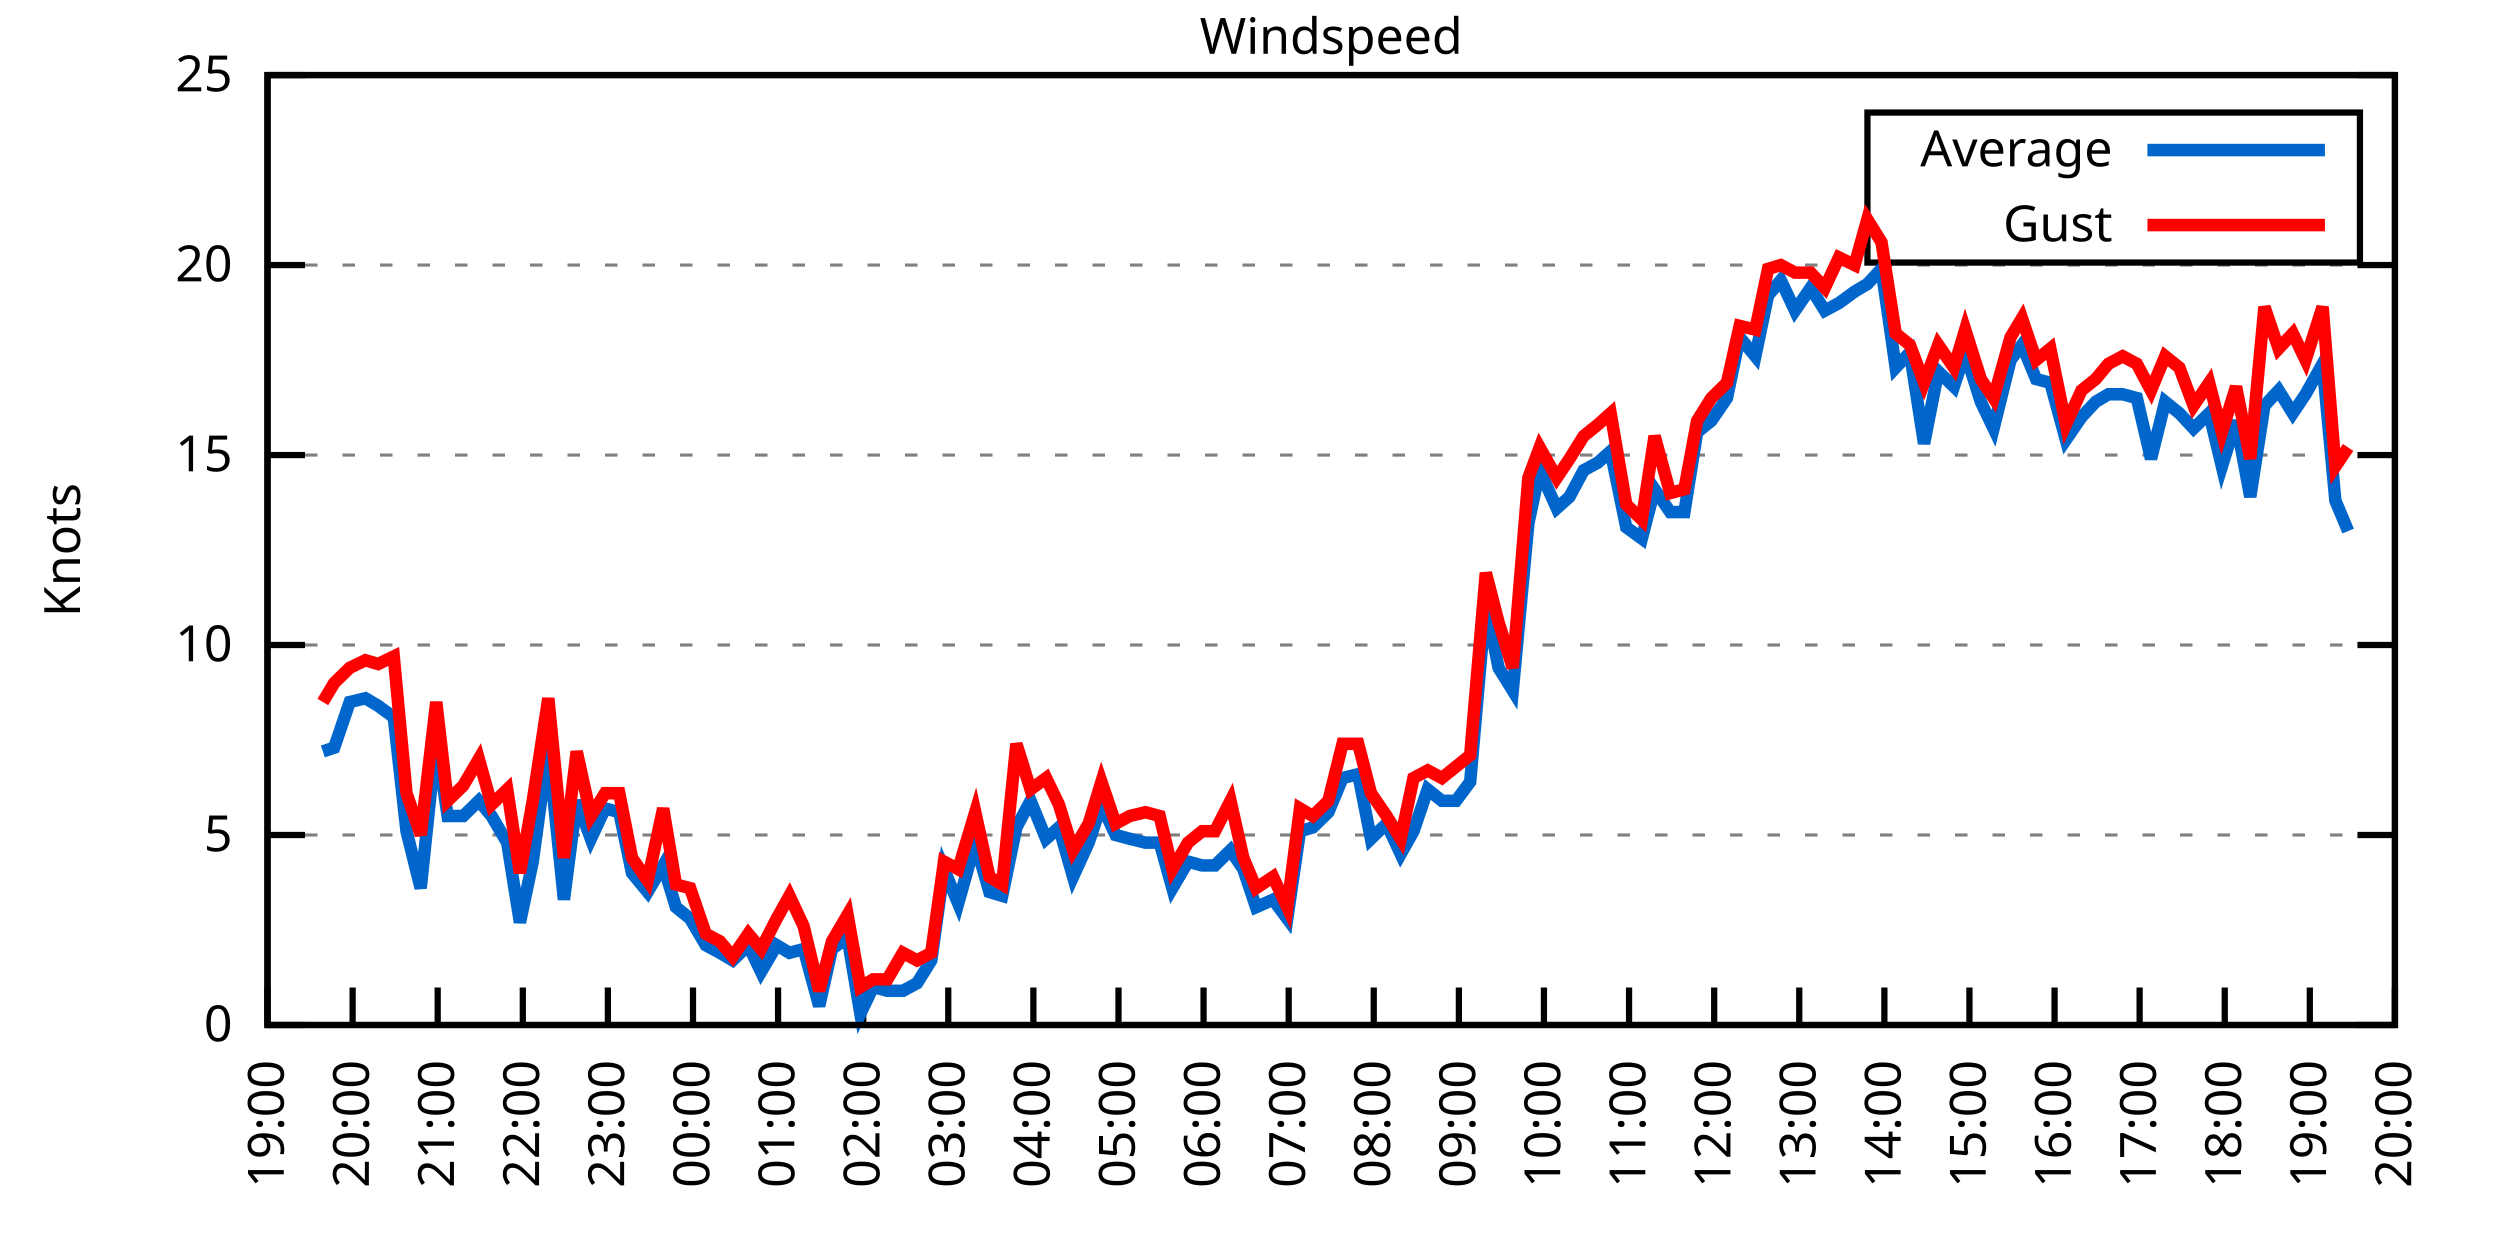
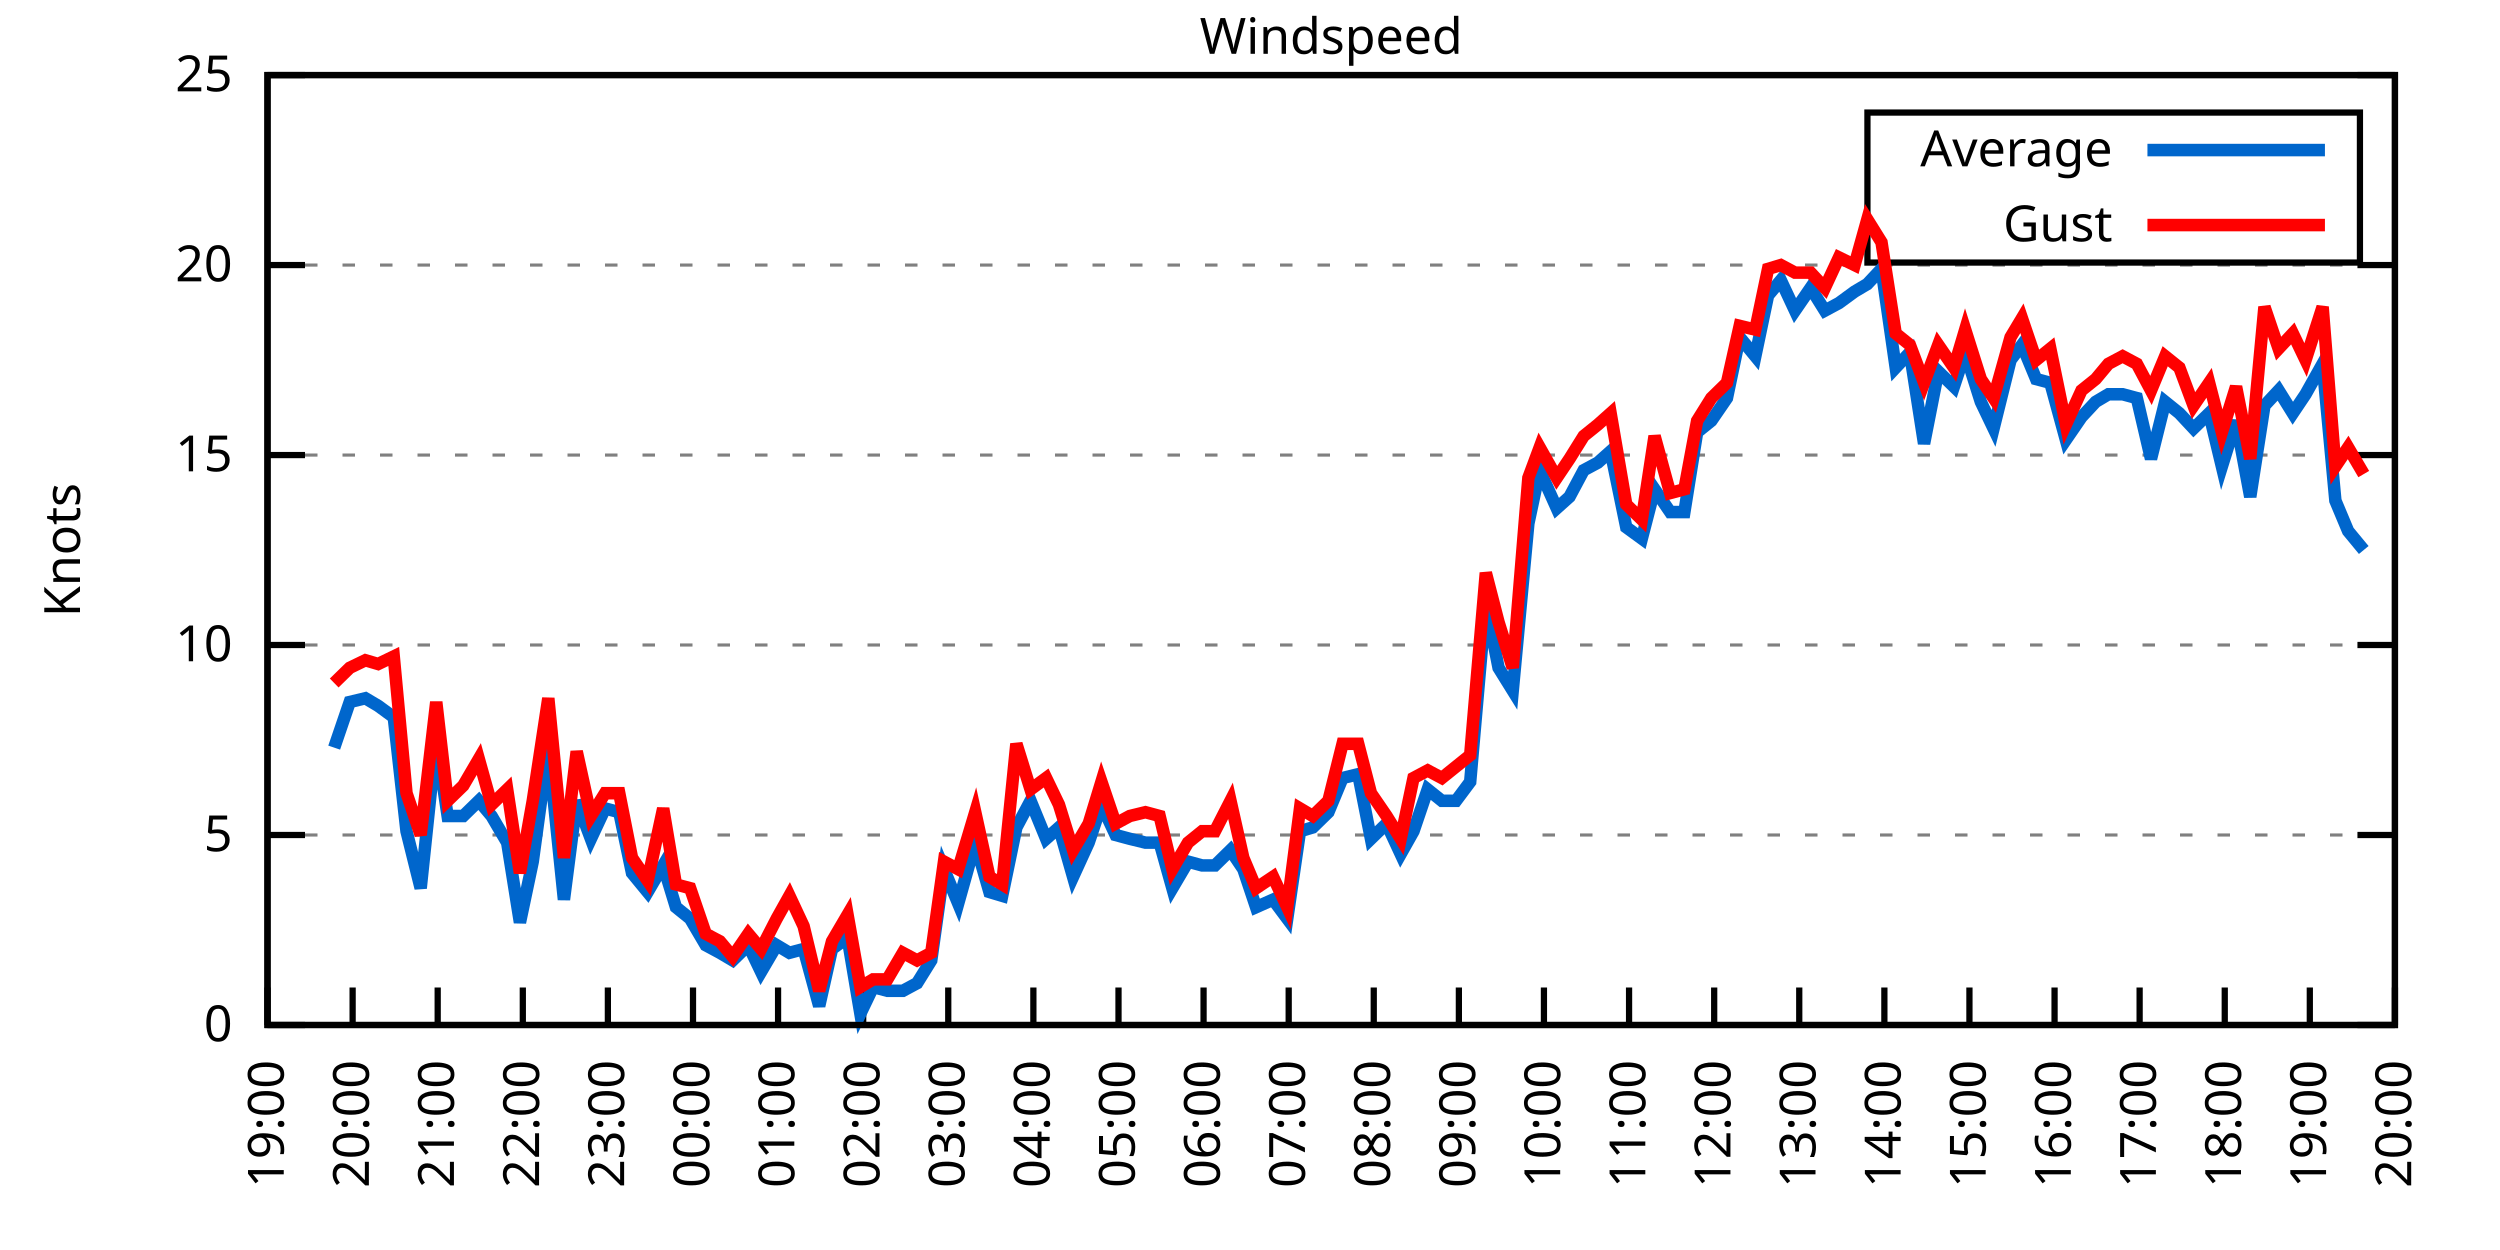
<svg xmlns="http://www.w3.org/2000/svg" xmlns:xlink="http://www.w3.org/1999/xlink" width="400" height="200" viewBox="0 0 400 200">
  <g id="gnuplot_canvas">
    <rect x="0" y="0" width="400" height="200" fill="none" />
    <defs>
      <circle id="gpDot" r="0.5" stroke-width="0.5" stroke="currentColor" />
      <path id="gpPt0" stroke-width="0.333" stroke="currentColor" d="M-1,0 h2 M0,-1 v2" />
      <path id="gpPt1" stroke-width="0.333" stroke="currentColor" d="M-1,-1 L1,1 M1,-1 L-1,1" />
      <path id="gpPt2" stroke-width="0.333" stroke="currentColor" d="M-1,0 L1,0 M0,-1 L0,1 M-1,-1 L1,1 M-1,1 L1,-1" />
      <rect id="gpPt3" stroke-width="0.333" stroke="currentColor" x="-1" y="-1" width="2" height="2" />
      <rect id="gpPt4" stroke-width="0.333" stroke="currentColor" fill="currentColor" x="-1" y="-1" width="2" height="2" />
      <circle id="gpPt5" stroke-width="0.333" stroke="currentColor" cx="0" cy="0" r="1" />
      <use xlink:href="#gpPt5" id="gpPt6" fill="currentColor" stroke="none" />
      <path id="gpPt7" stroke-width="0.333" stroke="currentColor" d="M0,-1.33 L-1.33,0.67 L1.33,0.67 z" />
      <use xlink:href="#gpPt7" id="gpPt8" fill="currentColor" stroke="none" />
      <use xlink:href="#gpPt7" id="gpPt9" stroke="currentColor" transform="rotate(180)" />
      <use xlink:href="#gpPt9" id="gpPt10" fill="currentColor" stroke="none" />
      <use xlink:href="#gpPt3" id="gpPt11" stroke="currentColor" transform="rotate(45)" />
      <use xlink:href="#gpPt11" id="gpPt12" fill="currentColor" stroke="none" />
      <path id="gpPt13" stroke-width="0.333" stroke="currentColor" d="M0,1.330 L1.265,0.411 L0.782,-1.067 L-0.782,-1.076 L-1.265,0.411 z" />
      <use xlink:href="#gpPt13" id="gpPt14" fill="currentColor" stroke="none" />
      <filter id="textbox" filterUnits="objectBoundingBox" x="0" y="0" height="1" width="1">
        <feFlood flood-color="white" flood-opacity="1" result="bgnd" />
        <feComposite in="SourceGraphic" in2="bgnd" operator="atop" />
      </filter>
      <filter id="greybox" filterUnits="objectBoundingBox" x="0" y="0" height="1" width="1">
        <feFlood flood-color="lightgrey" flood-opacity="1" result="grey" />
        <feComposite in="SourceGraphic" in2="grey" operator="atop" />
      </filter>
    </defs>
    <g fill="none" color="white" stroke="currentColor" stroke-width="1.00" stroke-linecap="butt" stroke-linejoin="miter">
</g>
    <g fill="none" color="black" stroke="currentColor" stroke-width="1.00" stroke-linecap="butt" stroke-linejoin="miter">
      <g stroke="none" shape-rendering="crispEdges">
        <polygon fill="rgb(255, 255, 255)" points="42.80,164.00 383.18,164.00 383.18,12.02 42.80,12.02 " />
      </g>
    </g>
    <g fill="none" color="black" stroke="currentColor" stroke-width="1.00" stroke-linecap="butt" stroke-linejoin="miter">
</g>
    <g fill="none" color="black" stroke="black" stroke-width="0.50" stroke-linecap="butt" stroke-linejoin="miter">
</g>
    <g fill="none" color="gray" stroke="currentColor" stroke-width="0.50" stroke-linecap="butt" stroke-linejoin="miter">
      <path stroke="gray" stroke-dasharray="2,4" class="gridline" d="M42.80,164.00 L383.19,164.00  " />
    </g>
    <g fill="none" color="gray" stroke="gray" stroke-width="1.00" stroke-linecap="butt" stroke-linejoin="miter">
</g>
    <g fill="none" color="black" stroke="currentColor" stroke-width="1.00" stroke-linecap="butt" stroke-linejoin="miter">
      <path stroke="black" d="M42.80,164.00 L48.80,164.00 M383.19,164.00 L377.19,164.00  " />
      <g transform="translate(37.20,166.60)" stroke="none" fill="black" font-family="Sans" font-size="8.00" text-anchor="end">
        <text>
          <tspan font-family="Sans"> 0</tspan>
        </text>
      </g>
    </g>
    <g fill="none" color="black" stroke="currentColor" stroke-width="1.00" stroke-linecap="butt" stroke-linejoin="miter">
</g>
    <g fill="none" color="black" stroke="black" stroke-width="0.50" stroke-linecap="butt" stroke-linejoin="miter">
</g>
    <g fill="none" color="gray" stroke="currentColor" stroke-width="0.50" stroke-linecap="butt" stroke-linejoin="miter">
      <path stroke="gray" stroke-dasharray="2,4" class="gridline" d="M42.80,133.60 L383.19,133.60  " />
    </g>
    <g fill="none" color="gray" stroke="gray" stroke-width="1.00" stroke-linecap="butt" stroke-linejoin="miter">
</g>
    <g fill="none" color="black" stroke="currentColor" stroke-width="1.00" stroke-linecap="butt" stroke-linejoin="miter">
      <path stroke="black" d="M42.80,133.60 L48.80,133.60 M383.19,133.60 L377.19,133.60  " />
      <g transform="translate(37.20,136.20)" stroke="none" fill="black" font-family="Sans" font-size="8.00" text-anchor="end">
        <text>
          <tspan font-family="Sans"> 5</tspan>
        </text>
      </g>
    </g>
    <g fill="none" color="black" stroke="currentColor" stroke-width="1.00" stroke-linecap="butt" stroke-linejoin="miter">
</g>
    <g fill="none" color="black" stroke="black" stroke-width="0.50" stroke-linecap="butt" stroke-linejoin="miter">
</g>
    <g fill="none" color="gray" stroke="currentColor" stroke-width="0.50" stroke-linecap="butt" stroke-linejoin="miter">
      <path stroke="gray" stroke-dasharray="2,4" class="gridline" d="M42.80,103.20 L383.19,103.20  " />
    </g>
    <g fill="none" color="gray" stroke="gray" stroke-width="1.00" stroke-linecap="butt" stroke-linejoin="miter">
</g>
    <g fill="none" color="black" stroke="currentColor" stroke-width="1.00" stroke-linecap="butt" stroke-linejoin="miter">
      <path stroke="black" d="M42.80,103.20 L48.80,103.20 M383.19,103.20 L377.19,103.20  " />
      <g transform="translate(37.20,105.80)" stroke="none" fill="black" font-family="Sans" font-size="8.00" text-anchor="end">
        <text>
          <tspan font-family="Sans"> 10</tspan>
        </text>
      </g>
    </g>
    <g fill="none" color="black" stroke="currentColor" stroke-width="1.00" stroke-linecap="butt" stroke-linejoin="miter">
</g>
    <g fill="none" color="black" stroke="black" stroke-width="0.50" stroke-linecap="butt" stroke-linejoin="miter">
</g>
    <g fill="none" color="gray" stroke="currentColor" stroke-width="0.50" stroke-linecap="butt" stroke-linejoin="miter">
      <path stroke="gray" stroke-dasharray="2,4" class="gridline" d="M42.80,72.81 L383.19,72.81  " />
    </g>
    <g fill="none" color="gray" stroke="gray" stroke-width="1.00" stroke-linecap="butt" stroke-linejoin="miter">
</g>
    <g fill="none" color="black" stroke="currentColor" stroke-width="1.00" stroke-linecap="butt" stroke-linejoin="miter">
      <path stroke="black" d="M42.80,72.81 L48.80,72.81 M383.19,72.81 L377.19,72.81  " />
      <g transform="translate(37.20,75.41)" stroke="none" fill="black" font-family="Sans" font-size="8.00" text-anchor="end">
        <text>
          <tspan font-family="Sans"> 15</tspan>
        </text>
      </g>
    </g>
    <g fill="none" color="black" stroke="currentColor" stroke-width="1.00" stroke-linecap="butt" stroke-linejoin="miter">
</g>
    <g fill="none" color="black" stroke="black" stroke-width="0.50" stroke-linecap="butt" stroke-linejoin="miter">
</g>
    <g fill="none" color="gray" stroke="currentColor" stroke-width="0.50" stroke-linecap="butt" stroke-linejoin="miter">
      <path stroke="gray" stroke-dasharray="2,4" class="gridline" d="M42.80,42.41 L383.19,42.41  " />
    </g>
    <g fill="none" color="gray" stroke="gray" stroke-width="1.00" stroke-linecap="butt" stroke-linejoin="miter">
</g>
    <g fill="none" color="black" stroke="currentColor" stroke-width="1.00" stroke-linecap="butt" stroke-linejoin="miter">
      <path stroke="black" d="M42.80,42.41 L48.80,42.41 M383.19,42.41 L377.19,42.41  " />
      <g transform="translate(37.20,45.01)" stroke="none" fill="black" font-family="Sans" font-size="8.00" text-anchor="end">
        <text>
          <tspan font-family="Sans"> 20</tspan>
        </text>
      </g>
    </g>
    <g fill="none" color="black" stroke="currentColor" stroke-width="1.00" stroke-linecap="butt" stroke-linejoin="miter">
</g>
    <g fill="none" color="black" stroke="black" stroke-width="0.50" stroke-linecap="butt" stroke-linejoin="miter">
</g>
    <g fill="none" color="gray" stroke="currentColor" stroke-width="0.50" stroke-linecap="butt" stroke-linejoin="miter">
      <path stroke="gray" stroke-dasharray="2,4" class="gridline" d="M42.80,12.01 L383.19,12.01  " />
    </g>
    <g fill="none" color="gray" stroke="gray" stroke-width="1.00" stroke-linecap="butt" stroke-linejoin="miter">
</g>
    <g fill="none" color="black" stroke="currentColor" stroke-width="1.00" stroke-linecap="butt" stroke-linejoin="miter">
      <path stroke="black" d="M42.80,12.01 L48.80,12.01 M383.19,12.01 L377.19,12.01  " />
      <g transform="translate(37.20,14.61)" stroke="none" fill="black" font-family="Sans" font-size="8.00" text-anchor="end">
        <text>
          <tspan font-family="Sans"> 25</tspan>
        </text>
      </g>
    </g>
    <g fill="none" color="black" stroke="currentColor" stroke-width="1.00" stroke-linecap="butt" stroke-linejoin="miter">
      <path stroke="black" d="M42.80,164.00 L42.80,158.00  " />
      <g transform="translate(45.40,169.60) rotate(270.00)" stroke="none" fill="black" font-family="Sans" font-size="8.00" text-anchor="end">
        <text>
          <tspan font-family="Sans">19:00</tspan>
        </text>
      </g>
    </g>
    <g fill="none" color="black" stroke="currentColor" stroke-width="1.00" stroke-linecap="butt" stroke-linejoin="miter">
      <path stroke="black" d="M56.42,164.00 L56.42,158.00  " />
      <g transform="translate(59.02,169.60) rotate(270.00)" stroke="none" fill="black" font-family="Sans" font-size="8.00" text-anchor="end">
        <text>
          <tspan font-family="Sans">20:00</tspan>
        </text>
      </g>
    </g>
    <g fill="none" color="black" stroke="currentColor" stroke-width="1.00" stroke-linecap="butt" stroke-linejoin="miter">
      <path stroke="black" d="M70.03,164.00 L70.03,158.00  " />
      <g transform="translate(72.63,169.60) rotate(270.00)" stroke="none" fill="black" font-family="Sans" font-size="8.00" text-anchor="end">
        <text>
          <tspan font-family="Sans">21:00</tspan>
        </text>
      </g>
    </g>
    <g fill="none" color="black" stroke="currentColor" stroke-width="1.00" stroke-linecap="butt" stroke-linejoin="miter">
      <path stroke="black" d="M83.65,164.00 L83.65,158.00  " />
      <g transform="translate(86.25,169.60) rotate(270.00)" stroke="none" fill="black" font-family="Sans" font-size="8.00" text-anchor="end">
        <text>
          <tspan font-family="Sans">22:00</tspan>
        </text>
      </g>
    </g>
    <g fill="none" color="black" stroke="currentColor" stroke-width="1.00" stroke-linecap="butt" stroke-linejoin="miter">
      <path stroke="black" d="M97.26,164.00 L97.26,158.00  " />
      <g transform="translate(99.86,169.60) rotate(270.00)" stroke="none" fill="black" font-family="Sans" font-size="8.00" text-anchor="end">
        <text>
          <tspan font-family="Sans">23:00</tspan>
        </text>
      </g>
    </g>
    <g fill="none" color="black" stroke="currentColor" stroke-width="1.00" stroke-linecap="butt" stroke-linejoin="miter">
      <path stroke="black" d="M110.88,164.00 L110.88,158.00  " />
      <g transform="translate(113.48,169.60) rotate(270.00)" stroke="none" fill="black" font-family="Sans" font-size="8.00" text-anchor="end">
        <text>
          <tspan font-family="Sans">00:00</tspan>
        </text>
      </g>
    </g>
    <g fill="none" color="black" stroke="currentColor" stroke-width="1.00" stroke-linecap="butt" stroke-linejoin="miter">
      <path stroke="black" d="M124.49,164.00 L124.49,158.00  " />
      <g transform="translate(127.09,169.60) rotate(270.00)" stroke="none" fill="black" font-family="Sans" font-size="8.00" text-anchor="end">
        <text>
          <tspan font-family="Sans">01:00</tspan>
        </text>
      </g>
    </g>
    <g fill="none" color="black" stroke="currentColor" stroke-width="1.00" stroke-linecap="butt" stroke-linejoin="miter">
      <path stroke="black" d="M138.11,164.00 L138.11,158.00  " />
      <g transform="translate(140.71,169.60) rotate(270.00)" stroke="none" fill="black" font-family="Sans" font-size="8.00" text-anchor="end">
        <text>
          <tspan font-family="Sans">02:00</tspan>
        </text>
      </g>
    </g>
    <g fill="none" color="black" stroke="currentColor" stroke-width="1.00" stroke-linecap="butt" stroke-linejoin="miter">
      <path stroke="black" d="M151.72,164.00 L151.72,158.00  " />
      <g transform="translate(154.32,169.60) rotate(270.00)" stroke="none" fill="black" font-family="Sans" font-size="8.00" text-anchor="end">
        <text>
          <tspan font-family="Sans">03:00</tspan>
        </text>
      </g>
    </g>
    <g fill="none" color="black" stroke="currentColor" stroke-width="1.00" stroke-linecap="butt" stroke-linejoin="miter">
      <path stroke="black" d="M165.34,164.00 L165.34,158.00  " />
      <g transform="translate(167.94,169.60) rotate(270.00)" stroke="none" fill="black" font-family="Sans" font-size="8.00" text-anchor="end">
        <text>
          <tspan font-family="Sans">04:00</tspan>
        </text>
      </g>
    </g>
    <g fill="none" color="black" stroke="currentColor" stroke-width="1.00" stroke-linecap="butt" stroke-linejoin="miter">
      <path stroke="black" d="M178.96,164.00 L178.96,158.00  " />
      <g transform="translate(181.56,169.60) rotate(270.00)" stroke="none" fill="black" font-family="Sans" font-size="8.00" text-anchor="end">
        <text>
          <tspan font-family="Sans">05:00</tspan>
        </text>
      </g>
    </g>
    <g fill="none" color="black" stroke="currentColor" stroke-width="1.00" stroke-linecap="butt" stroke-linejoin="miter">
      <path stroke="black" d="M192.57,164.00 L192.57,158.00  " />
      <g transform="translate(195.17,169.60) rotate(270.00)" stroke="none" fill="black" font-family="Sans" font-size="8.00" text-anchor="end">
        <text>
          <tspan font-family="Sans">06:00</tspan>
        </text>
      </g>
    </g>
    <g fill="none" color="black" stroke="currentColor" stroke-width="1.00" stroke-linecap="butt" stroke-linejoin="miter">
      <path stroke="black" d="M206.19,164.00 L206.19,158.00  " />
      <g transform="translate(208.79,169.60) rotate(270.00)" stroke="none" fill="black" font-family="Sans" font-size="8.00" text-anchor="end">
        <text>
          <tspan font-family="Sans">07:00</tspan>
        </text>
      </g>
    </g>
    <g fill="none" color="black" stroke="currentColor" stroke-width="1.00" stroke-linecap="butt" stroke-linejoin="miter">
      <path stroke="black" d="M219.80,164.00 L219.80,158.00  " />
      <g transform="translate(222.40,169.60) rotate(270.00)" stroke="none" fill="black" font-family="Sans" font-size="8.00" text-anchor="end">
        <text>
          <tspan font-family="Sans">08:00</tspan>
        </text>
      </g>
    </g>
    <g fill="none" color="black" stroke="currentColor" stroke-width="1.00" stroke-linecap="butt" stroke-linejoin="miter">
      <path stroke="black" d="M233.42,164.00 L233.42,158.00  " />
      <g transform="translate(236.02,169.60) rotate(270.00)" stroke="none" fill="black" font-family="Sans" font-size="8.00" text-anchor="end">
        <text>
          <tspan font-family="Sans">09:00</tspan>
        </text>
      </g>
    </g>
    <g fill="none" color="black" stroke="currentColor" stroke-width="1.00" stroke-linecap="butt" stroke-linejoin="miter">
      <path stroke="black" d="M247.03,164.00 L247.03,158.00  " />
      <g transform="translate(249.63,169.60) rotate(270.00)" stroke="none" fill="black" font-family="Sans" font-size="8.00" text-anchor="end">
        <text>
          <tspan font-family="Sans">10:00</tspan>
        </text>
      </g>
    </g>
    <g fill="none" color="black" stroke="currentColor" stroke-width="1.00" stroke-linecap="butt" stroke-linejoin="miter">
      <path stroke="black" d="M260.65,164.00 L260.65,158.00  " />
      <g transform="translate(263.25,169.60) rotate(270.00)" stroke="none" fill="black" font-family="Sans" font-size="8.00" text-anchor="end">
        <text>
          <tspan font-family="Sans">11:00</tspan>
        </text>
      </g>
    </g>
    <g fill="none" color="black" stroke="currentColor" stroke-width="1.00" stroke-linecap="butt" stroke-linejoin="miter">
      <path stroke="black" d="M274.27,164.00 L274.27,158.00  " />
      <g transform="translate(276.87,169.60) rotate(270.00)" stroke="none" fill="black" font-family="Sans" font-size="8.00" text-anchor="end">
        <text>
          <tspan font-family="Sans">12:00</tspan>
        </text>
      </g>
    </g>
    <g fill="none" color="black" stroke="currentColor" stroke-width="1.00" stroke-linecap="butt" stroke-linejoin="miter">
      <path stroke="black" d="M287.88,164.00 L287.88,158.00  " />
      <g transform="translate(290.48,169.60) rotate(270.00)" stroke="none" fill="black" font-family="Sans" font-size="8.00" text-anchor="end">
        <text>
          <tspan font-family="Sans">13:00</tspan>
        </text>
      </g>
    </g>
    <g fill="none" color="black" stroke="currentColor" stroke-width="1.00" stroke-linecap="butt" stroke-linejoin="miter">
      <path stroke="black" d="M301.50,164.00 L301.50,158.00  " />
      <g transform="translate(304.10,169.60) rotate(270.00)" stroke="none" fill="black" font-family="Sans" font-size="8.00" text-anchor="end">
        <text>
          <tspan font-family="Sans">14:00</tspan>
        </text>
      </g>
    </g>
    <g fill="none" color="black" stroke="currentColor" stroke-width="1.00" stroke-linecap="butt" stroke-linejoin="miter">
      <path stroke="black" d="M315.11,164.00 L315.11,158.00  " />
      <g transform="translate(317.71,169.60) rotate(270.00)" stroke="none" fill="black" font-family="Sans" font-size="8.00" text-anchor="end">
        <text>
          <tspan font-family="Sans">15:00</tspan>
        </text>
      </g>
    </g>
    <g fill="none" color="black" stroke="currentColor" stroke-width="1.00" stroke-linecap="butt" stroke-linejoin="miter">
      <path stroke="black" d="M328.73,164.00 L328.73,158.00  " />
      <g transform="translate(331.33,169.60) rotate(270.00)" stroke="none" fill="black" font-family="Sans" font-size="8.00" text-anchor="end">
        <text>
          <tspan font-family="Sans">16:00</tspan>
        </text>
      </g>
    </g>
    <g fill="none" color="black" stroke="currentColor" stroke-width="1.00" stroke-linecap="butt" stroke-linejoin="miter">
      <path stroke="black" d="M342.34,164.00 L342.34,158.00  " />
      <g transform="translate(344.94,169.60) rotate(270.00)" stroke="none" fill="black" font-family="Sans" font-size="8.00" text-anchor="end">
        <text>
          <tspan font-family="Sans">17:00</tspan>
        </text>
      </g>
    </g>
    <g fill="none" color="black" stroke="currentColor" stroke-width="1.00" stroke-linecap="butt" stroke-linejoin="miter">
      <path stroke="black" d="M355.96,164.00 L355.96,158.00  " />
      <g transform="translate(358.56,169.60) rotate(270.00)" stroke="none" fill="black" font-family="Sans" font-size="8.00" text-anchor="end">
        <text>
          <tspan font-family="Sans">18:00</tspan>
        </text>
      </g>
    </g>
    <g fill="none" color="black" stroke="currentColor" stroke-width="1.00" stroke-linecap="butt" stroke-linejoin="miter">
      <path stroke="black" d="M369.57,164.00 L369.57,158.00  " />
      <g transform="translate(372.17,169.60) rotate(270.00)" stroke="none" fill="black" font-family="Sans" font-size="8.00" text-anchor="end">
        <text>
          <tspan font-family="Sans">19:00</tspan>
        </text>
      </g>
    </g>
    <g fill="none" color="black" stroke="currentColor" stroke-width="1.00" stroke-linecap="butt" stroke-linejoin="miter">
      <path stroke="black" d="M383.19,164.00 L383.19,158.00  " />
      <g transform="translate(385.79,169.60) rotate(270.00)" stroke="none" fill="black" font-family="Sans" font-size="8.00" text-anchor="end">
        <text>
          <tspan font-family="Sans">20:00</tspan>
        </text>
      </g>
    </g>
    <g fill="none" color="black" stroke="currentColor" stroke-width="1.00" stroke-linecap="butt" stroke-linejoin="miter">
</g>
    <g fill="none" color="black" stroke="currentColor" stroke-width="1.00" stroke-linecap="butt" stroke-linejoin="miter">
      <path stroke="black" d="M42.80,12.01 L42.80,164.00 L383.19,164.00 L383.19,12.01 L42.80,12.01 Z  " />
    </g>
    <g fill="none" color="black" stroke="currentColor" stroke-width="1.00" stroke-linecap="butt" stroke-linejoin="miter">
</g>
    <g fill="none" color="black" stroke="currentColor" stroke-width="1.00" stroke-linecap="butt" stroke-linejoin="miter">
      <path stroke="black" d="M298.79,42.01 L298.79,18.01 L377.59,18.01 L377.59,42.01 L298.79,42.01 Z  " />
    </g>
    <g id="Windspeed_plot_1">
      <g fill="none" color="white" stroke="black" stroke-width="2.00" stroke-linecap="butt" stroke-linejoin="miter">
</g>
      <g fill="none" color="black" stroke="currentColor" stroke-width="2.00" stroke-linecap="butt" stroke-linejoin="miter">
        <g transform="translate(337.99,26.61)" stroke="none" fill="black" font-family="Sans" font-size="8.00" text-anchor="end">
          <text>
            <tspan font-family="Sans">Average</tspan>
          </text>
        </g>
      </g>
      <g fill="none" color="black" stroke="currentColor" stroke-width="2.00" stroke-linecap="butt" stroke-linejoin="miter">
-         <path stroke="rgb(  0, 102, 204)" d="M343.59,24.01 L371.99,24.01 M51.65,120.23 L53.47,119.62 L55.96,112.32 L58.46,111.72 L60.50,112.93 L63.00,114.76   L65.04,132.99 L67.31,142.11 L69.80,118.40 L71.62,130.56 L74.12,130.56 L76.61,128.13 L78.65,130.56 L81.15,134.82   L83.19,147.59 L85.24,137.86 L87.73,119.62 L90.23,143.94 L92.27,128.13 L94.54,134.21 L96.81,129.35 L99.08,129.95   L101.12,139.68 L103.62,142.72 L106.11,138.47 L108.15,145.15 L110.42,146.98 L112.92,151.23 L115.19,152.45 L117.23,153.66   L119.73,151.23 L121.77,155.49 L124.27,151.23 L126.31,152.45 L128.58,151.84 L131.07,160.96 L133.12,151.84 L135.61,150.02   L137.66,162.18 L139.70,157.92 L141.97,158.53 L144.46,158.53 L146.73,157.31 L149.00,153.66 L151.04,139.07 L153.31,144.55   L156.04,134.82 L158.31,142.72 L160.35,143.33 L162.62,132.39 L164.89,128.13 L167.38,134.21 L169.43,132.39 L171.69,140.29   L174.19,134.82 L176.23,128.74 L178.50,133.60 L180.77,134.21 L183.27,134.82 L185.54,134.82 L187.58,142.11 L190.08,137.86   L192.34,138.47 L194.39,138.47 L196.88,136.03 L198.93,139.07 L200.97,145.15 L203.69,143.94 L205.96,146.98 L208.00,132.99   L210.04,132.39 L212.54,129.95 L214.81,124.48 L217.31,123.87 L219.35,134.21 L221.85,131.78 L224.11,136.64 L226.16,132.99   L228.43,126.31 L230.70,128.13 L232.96,128.13 L235.23,125.09 L237.73,96.52 L239.77,106.85 L242.04,110.50 L244.54,83.75   L246.35,75.24 L249.08,81.32 L251.12,79.49 L253.39,75.24 L255.66,74.02 L257.70,72.20 L260.20,84.36 L262.69,86.18   L264.73,78.28 L267.23,81.93 L269.50,81.93 L271.54,69.16 L273.81,67.33 L276.31,63.69 L278.35,53.96 L280.85,57.00   L282.89,47.27 L284.93,44.84 L287.20,49.70 L289.70,46.06 L291.97,49.70 L294.23,48.49 L296.73,46.66 L298.77,45.45   L301.04,43.02 L303.31,58.82 L305.58,56.39 L307.85,70.98 L310.12,59.43 L312.62,61.86 L314.43,56.39 L316.93,64.29   L318.97,68.55 L321.69,57.61 L323.51,55.18 L325.78,60.65 L328.05,61.25 L330.54,70.37 L333.04,66.73 L335.31,64.29   L337.35,63.08 L339.62,63.08 L341.89,63.69 L344.16,73.41 L346.43,64.29 L348.70,66.12 L350.97,68.55 L353.46,66.12   L355.50,74.63 L357.77,67.33 L360.04,79.49 L362.31,64.90 L364.58,62.47 L366.85,66.12 L368.89,63.08 L371.62,58.21   L373.66,80.10 L375.70,84.97  " />
+         <path stroke="rgb(  0, 102, 204)" d="M343.59,24.01 L371.99,24.01 M53.47,119.62 L55.96,112.32 L58.46,111.72 L60.50,112.93 L63.00,114.76 L65.04,132.99   L67.31,142.11 L69.80,118.40 L71.62,130.56 L74.12,130.56 L76.61,128.13 L78.65,130.56 L81.15,134.82 L83.19,147.59   L85.24,137.86 L87.73,119.62 L90.23,143.94 L92.27,128.13 L94.54,134.21 L96.81,129.35 L99.08,129.95 L101.12,139.68   L103.62,142.72 L106.11,138.47 L108.15,145.15 L110.42,146.98 L112.92,151.23 L115.19,152.45 L117.23,153.66 L119.73,151.23   L121.77,155.49 L124.27,151.23 L126.31,152.45 L128.58,151.84 L131.07,160.96 L133.12,151.84 L135.61,150.02 L137.66,162.18   L139.70,157.92 L141.97,158.53 L144.46,158.53 L146.73,157.31 L149.00,153.66 L151.04,139.07 L153.31,144.55 L156.04,134.82   L158.31,142.72 L160.35,143.33 L162.62,132.39 L164.89,128.13 L167.38,134.21 L169.43,132.39 L171.69,140.29 L174.19,134.82   L176.23,128.74 L178.50,133.60 L180.77,134.21 L183.27,134.82 L185.54,134.82 L187.58,142.11 L190.08,137.86 L192.34,138.47   L194.39,138.47 L196.88,136.03 L198.93,139.07 L200.97,145.15 L203.69,143.94 L205.96,146.98 L208.00,132.99 L210.04,132.39   L212.54,129.95 L214.81,124.48 L217.31,123.87 L219.35,134.21 L221.85,131.78 L224.11,136.64 L226.16,132.99 L228.43,126.31   L230.70,128.13 L232.96,128.13 L235.23,125.09 L237.73,96.52 L239.77,106.85 L242.04,110.50 L244.54,83.75 L246.35,75.24   L249.08,81.32 L251.12,79.49 L253.39,75.24 L255.66,74.02 L257.70,72.20 L260.20,84.36 L262.69,86.18 L264.73,78.28   L267.23,81.93 L269.50,81.93 L271.54,69.16 L273.81,67.33 L276.31,63.69 L278.35,53.96 L280.85,57.00 L282.89,47.27   L284.93,44.84 L287.20,49.70 L289.70,46.06 L291.97,49.70 L294.23,48.49 L296.73,46.66 L298.77,45.45 L301.04,43.02   L303.31,58.82 L305.58,56.39 L307.85,70.98 L310.12,59.43 L312.62,61.86 L314.43,56.39 L316.93,64.29 L318.97,68.55   L321.69,57.61 L323.51,55.18 L325.78,60.65 L328.05,61.25 L330.54,70.37 L333.04,66.73 L335.31,64.29 L337.35,63.08   L339.62,63.08 L341.89,63.69 L344.16,73.41 L346.43,64.29 L348.70,66.12 L350.97,68.55 L353.46,66.12 L355.50,74.63   L357.77,67.33 L360.04,79.49 L362.31,64.90 L364.58,62.47 L366.85,66.12 L368.89,63.08 L371.62,58.21 L373.66,80.10   L375.70,84.97 L378.20,88.00  " />
      </g>
    </g>
    <g id="Windspeed_plot_2">
      <g fill="none" color="black" stroke="currentColor" stroke-width="2.00" stroke-linecap="butt" stroke-linejoin="miter">
        <g transform="translate(337.99,38.61)" stroke="none" fill="black" font-family="Sans" font-size="8.00" text-anchor="end">
          <text>
            <tspan font-family="Sans">Gust</tspan>
          </text>
        </g>
      </g>
      <g fill="none" color="black" stroke="currentColor" stroke-width="2.00" stroke-linecap="butt" stroke-linejoin="miter">
-         <path stroke="rgb(255,   0,   0)" d="M343.59,36.01 L371.99,36.01 M51.65,112.32 L53.47,109.28 L55.96,106.85 L58.46,105.64 L60.50,106.24 L63.00,105.03   L65.04,126.91 L67.31,133.60 L69.80,112.32 L71.62,128.13 L74.12,125.70 L76.61,121.44 L78.65,128.74 L81.15,126.31   L83.19,139.68 L85.24,128.13 L87.73,111.72 L90.23,137.25 L92.27,120.23 L94.54,130.56 L96.81,126.91 L99.08,126.91   L101.12,137.25 L103.62,140.90 L106.11,129.35 L108.15,141.51 L110.42,142.11 L112.92,149.41 L115.19,150.62 L117.23,153.06   L119.73,149.41 L121.77,151.84 L124.27,146.98 L126.31,143.33 L128.58,148.19 L131.07,158.53 L133.12,150.62 L135.61,146.37   L137.66,157.92 L139.70,156.70 L141.97,156.70 L144.46,152.45 L146.73,153.66 L149.00,152.45 L151.04,137.86 L153.31,139.07   L156.04,129.95 L158.31,140.29 L160.35,141.51 L162.62,119.01 L164.89,126.31 L167.38,124.48 L169.43,128.74 L171.69,136.03   L174.19,131.78 L176.23,125.09 L178.50,131.78 L180.77,130.56 L183.27,129.95 L185.54,130.56 L187.58,139.07 L190.08,134.82   L192.34,132.99 L194.39,132.99 L196.88,128.13 L198.93,137.25 L200.97,142.11 L203.69,140.29 L205.96,145.15 L208.00,129.35   L210.04,130.56 L212.54,128.13 L214.81,119.01 L217.31,119.01 L219.35,126.91 L221.85,130.56 L224.11,134.21 L226.16,124.48   L228.43,123.27 L230.70,124.48 L232.96,122.66 L235.23,120.83 L237.73,91.65 L239.77,99.56 L242.04,106.85 L244.54,76.45   L246.35,71.59 L249.08,76.45 L251.12,73.41 L253.39,69.77 L255.66,67.94 L257.70,66.12 L260.20,80.71 L262.69,83.14   L264.73,69.77 L267.23,78.89 L269.50,78.28 L271.54,67.33 L273.81,63.69 L276.31,61.25 L278.35,52.14 L280.85,52.74   L282.89,43.02 L284.93,42.41 L287.20,43.62 L289.70,43.62 L291.97,46.06 L294.23,41.19 L296.73,42.41 L298.77,35.11   L301.04,38.76 L303.31,53.35 L305.58,55.18 L307.85,61.25 L310.12,55.18 L312.62,58.82 L314.43,52.74 L316.93,60.65   L318.97,63.69 L321.69,53.96 L323.51,50.92 L325.78,57.61 L328.05,55.78 L330.54,67.94 L333.04,62.47 L335.31,60.65   L337.35,58.21 L339.62,57.00 L341.89,58.21 L344.16,62.47 L346.43,57.00 L348.70,58.82 L350.97,64.90 L353.46,61.25   L355.50,69.16 L357.77,61.86 L360.04,73.41 L362.31,49.10 L364.58,55.78 L366.85,53.35 L368.89,57.61 L371.62,49.10   L373.66,74.63 L375.70,71.59  " />
+         <path stroke="rgb(255,   0,   0)" d="M343.59,36.01 L371.99,36.01 M53.47,109.28 L55.96,106.85 L58.46,105.64 L60.50,106.24 L63.00,105.03 L65.04,126.91   L67.31,133.60 L69.80,112.32 L71.62,128.13 L74.12,125.70 L76.61,121.44 L78.65,128.74 L81.15,126.31 L83.19,139.68   L85.24,128.13 L87.73,111.72 L90.23,137.25 L92.27,120.23 L94.54,130.56 L96.81,126.91 L99.08,126.91 L101.12,137.25   L103.62,140.90 L106.11,129.35 L108.15,141.51 L110.42,142.11 L112.92,149.41 L115.19,150.62 L117.23,153.06 L119.73,149.41   L121.77,151.84 L124.27,146.98 L126.31,143.33 L128.58,148.19 L131.07,158.53 L133.12,150.62 L135.61,146.37 L137.66,157.92   L139.70,156.70 L141.97,156.70 L144.46,152.45 L146.73,153.66 L149.00,152.45 L151.04,137.86 L153.31,139.07 L156.04,129.95   L158.31,140.29 L160.35,141.51 L162.62,119.01 L164.89,126.31 L167.38,124.48 L169.43,128.74 L171.69,136.03 L174.19,131.78   L176.23,125.09 L178.50,131.78 L180.77,130.56 L183.27,129.95 L185.54,130.56 L187.58,139.07 L190.08,134.82 L192.34,132.99   L194.39,132.99 L196.88,128.13 L198.93,137.25 L200.97,142.11 L203.69,140.29 L205.96,145.15 L208.00,129.35 L210.04,130.56   L212.54,128.13 L214.81,119.01 L217.31,119.01 L219.35,126.91 L221.85,130.56 L224.11,134.21 L226.16,124.48 L228.43,123.27   L230.70,124.48 L232.96,122.66 L235.23,120.83 L237.73,91.65 L239.77,99.56 L242.04,106.85 L244.54,76.45 L246.35,71.59   L249.08,76.45 L251.12,73.41 L253.39,69.77 L255.66,67.94 L257.70,66.12 L260.20,80.71 L262.69,83.14 L264.73,69.77   L267.23,78.89 L269.50,78.28 L271.54,67.33 L273.81,63.69 L276.31,61.25 L278.35,52.14 L280.85,52.74 L282.89,43.02   L284.93,42.41 L287.20,43.62 L289.70,43.62 L291.97,46.06 L294.23,41.19 L296.73,42.41 L298.77,35.11 L301.04,38.76   L303.31,53.35 L305.58,55.18 L307.85,61.25 L310.12,55.18 L312.62,58.82 L314.43,52.74 L316.93,60.65 L318.97,63.69   L321.69,53.96 L323.51,50.92 L325.78,57.61 L328.05,55.78 L330.54,67.94 L333.04,62.47 L335.31,60.65 L337.35,58.21   L339.62,57.00 L341.89,58.21 L344.16,62.47 L346.43,57.00 L348.70,58.82 L350.97,64.90 L353.46,61.25 L355.50,69.16   L357.77,61.86 L360.04,73.41 L362.31,49.10 L364.58,55.78 L366.85,53.35 L368.89,57.61 L371.62,49.10 L373.66,74.63   L375.70,71.59 L378.20,75.85  " />
      </g>
    </g>
    <g fill="none" color="black" stroke="currentColor" stroke-width="2.00" stroke-linecap="butt" stroke-linejoin="miter">
</g>
    <g fill="none" color="black" stroke="black" stroke-width="1.00" stroke-linecap="butt" stroke-linejoin="miter">
</g>
    <g fill="none" color="black" stroke="currentColor" stroke-width="1.00" stroke-linecap="butt" stroke-linejoin="miter">
      <path stroke="black" d="M42.80,12.01 L42.80,164.00 L383.19,164.00 L383.19,12.01 L42.80,12.01 Z  " />
      <g transform="translate(12.80,88.01) rotate(270.00)" stroke="none" fill="black" font-family="Sans" font-size="8.00" text-anchor="middle">
        <text>
          <tspan font-family="Sans">Knots</tspan>
        </text>
      </g>
    </g>
    <g fill="none" color="black" stroke="currentColor" stroke-width="1.00" stroke-linecap="butt" stroke-linejoin="miter">
</g>
    <g fill="none" color="black" stroke="currentColor" stroke-width="1.00" stroke-linecap="butt" stroke-linejoin="miter">
      <g transform="translate(212.99,8.61)" stroke="none" fill="black" font-family="Sans" font-size="8.00" text-anchor="middle">
        <text>
          <tspan font-family="Sans">Windspeed</tspan>
        </text>
      </g>
    </g>
    <g fill="none" color="black" stroke="currentColor" stroke-width="1.00" stroke-linecap="butt" stroke-linejoin="miter">
</g>
  </g>
</svg>
